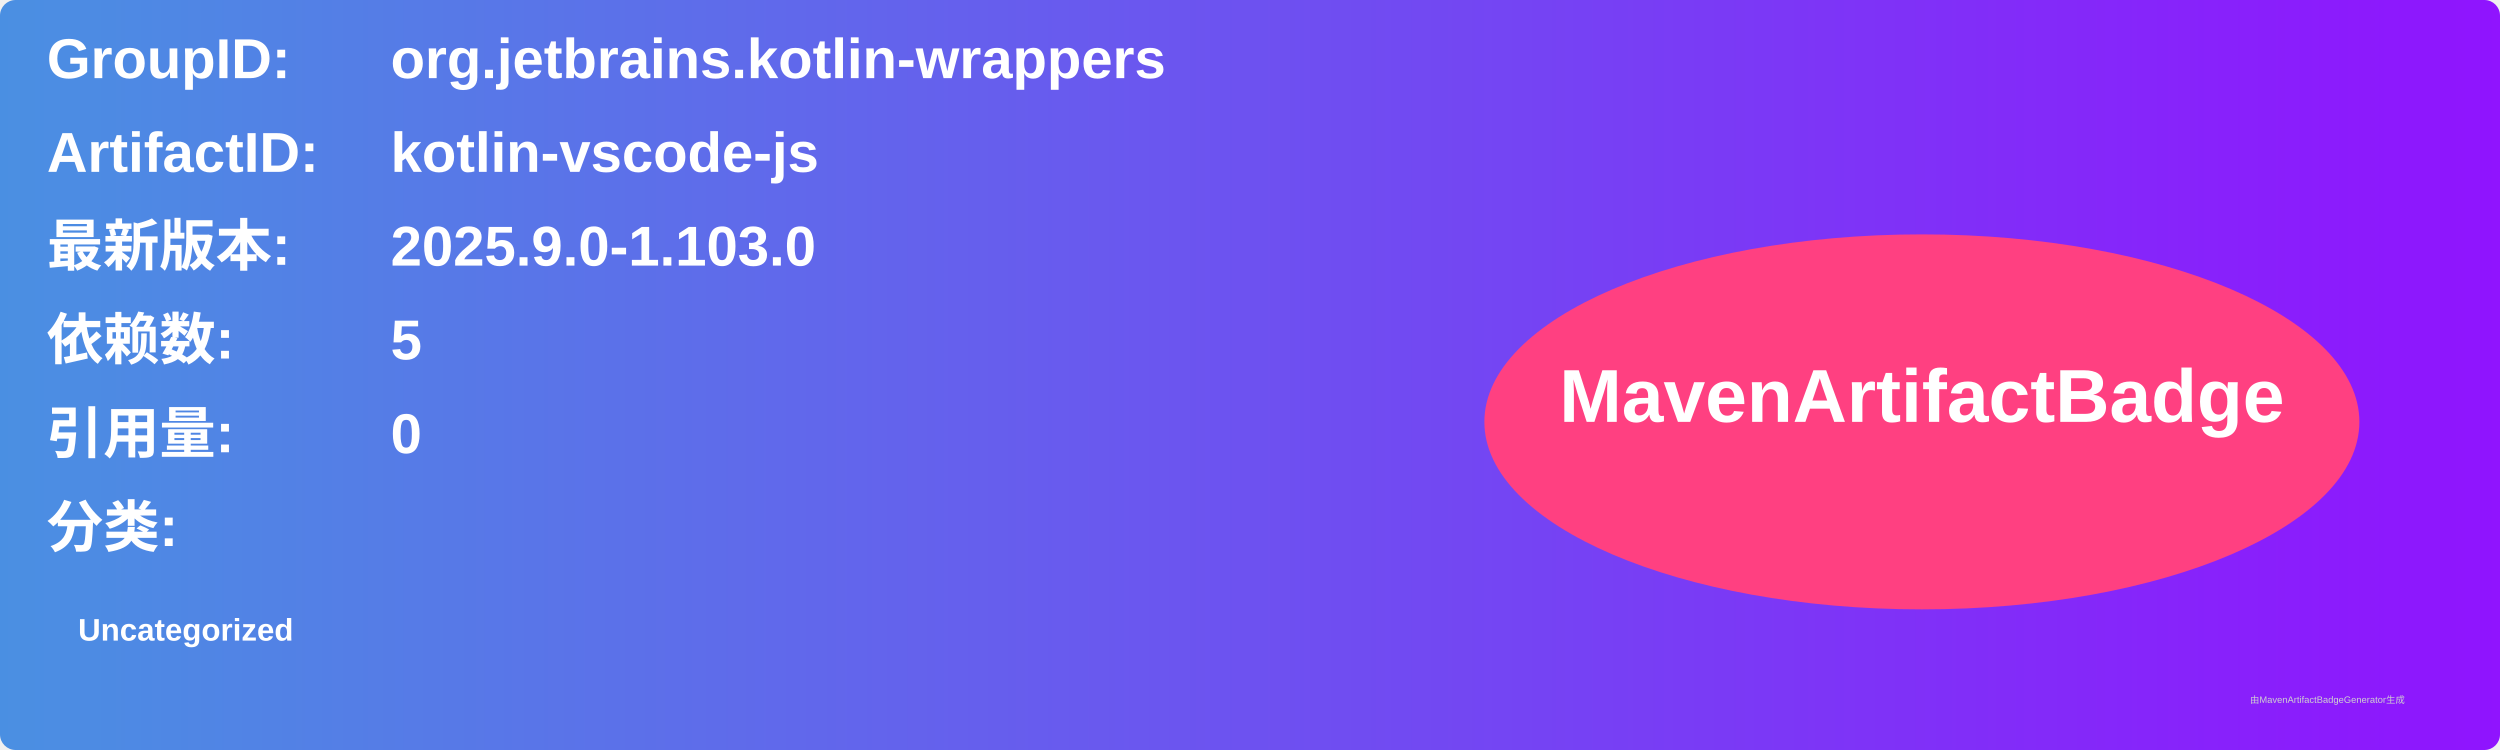
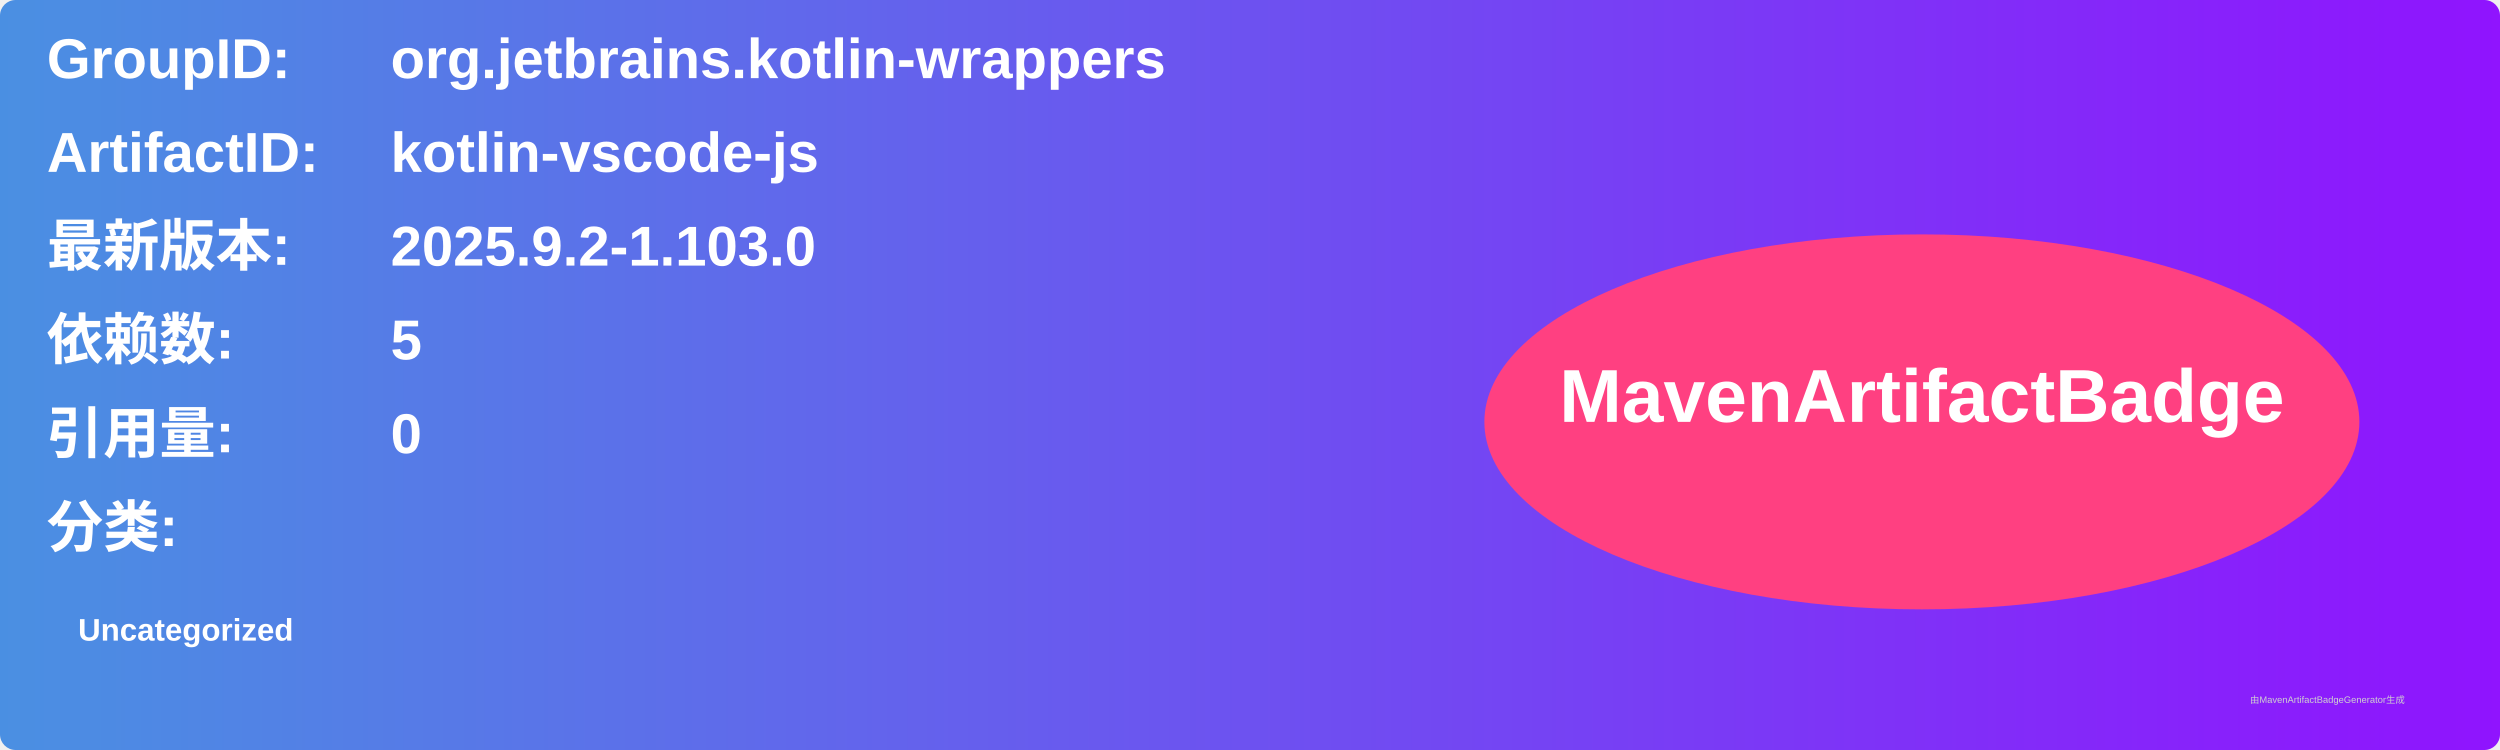
<svg xmlns="http://www.w3.org/2000/svg" width="800" height="240" viewBox="0 0 800 240">
  <linearGradient id="grad" x1="0%" y1="0%" x2="100%" y2="0%">
    <stop offset="0%" stop-color="#4a90e2" />
    <stop offset="100%" stop-color="#9013fe" />
  </linearGradient>
  <rect width="100%" height="100%" rx="5" ry="5" fill="url(#grad)" />
  <g transform="translate(15, 15)">
    <text x="0" y="10" font-family="Arial" font-size="18" fill="white" font-weight="bold" width="260">GroupID:</text>
    <text x="110" y="10" font-family="Arial" font-size="18" fill="white" font-weight="bold" width="460">org.jetbrains.kotlin-wrappers</text>
    <text x="0" y="40" font-family="Arial" font-size="18" fill="white" font-weight="bold" width="260">ArtifactID:</text>
    <text x="110" y="40" font-family="Arial" font-size="18" fill="white" font-weight="bold" width="460">kotlin-vscode-js</text>
    <text x="0" y="70" font-family="Arial" font-size="18" fill="white" font-weight="bold">最新版本:</text>
    <text x="110" y="70" font-family="Arial" font-size="18" fill="white" font-weight="bold">
-       <tspan font-weight="bold">2025.9.0-1.103.0</tspan>
+       <tspan font-weight="bold">2025.9.2-1.103.0</tspan>
    </text>
    <text x="0" y="100" font-family="Arial" font-size="18" fill="white" font-weight="bold">依赖数: </text>
    <text x="110" y="100" font-family="Arial" font-size="18" fill="white">
      <tspan font-weight="bold">5</tspan>
    </text>
    <text x="0" y="130" font-family="Arial" font-size="18" fill="white" font-weight="bold">引用量: </text>
    <text x="110" y="130" font-family="Arial" font-size="18" fill="white">
      <tspan font-weight="bold">0</tspan>
    </text>
    <text x="0" y="160" font-family="Arial" font-size="18" fill="white" font-weight="bold">分类:</text>
    <text x="10" y="190" font-family="Arial" font-size="10" fill="white">
      <tspan font-weight="bold">Uncategorized</tspan>
    </text>
    <ellipse cx="600" cy="120" rx="140" ry="60" fill="#ff4081" />
    <text x="600" y="120" text-anchor="middle" font-family="Arial" font-size="24" fill="white" font-weight="bold">MavenArtifactBadge</text>
  </g>
  <text x="720" y="225" font-family="Arial" font-size="3" fill="#d0d0d0">由MavenArtifactBadgeGenerator生成</text>
</svg>
